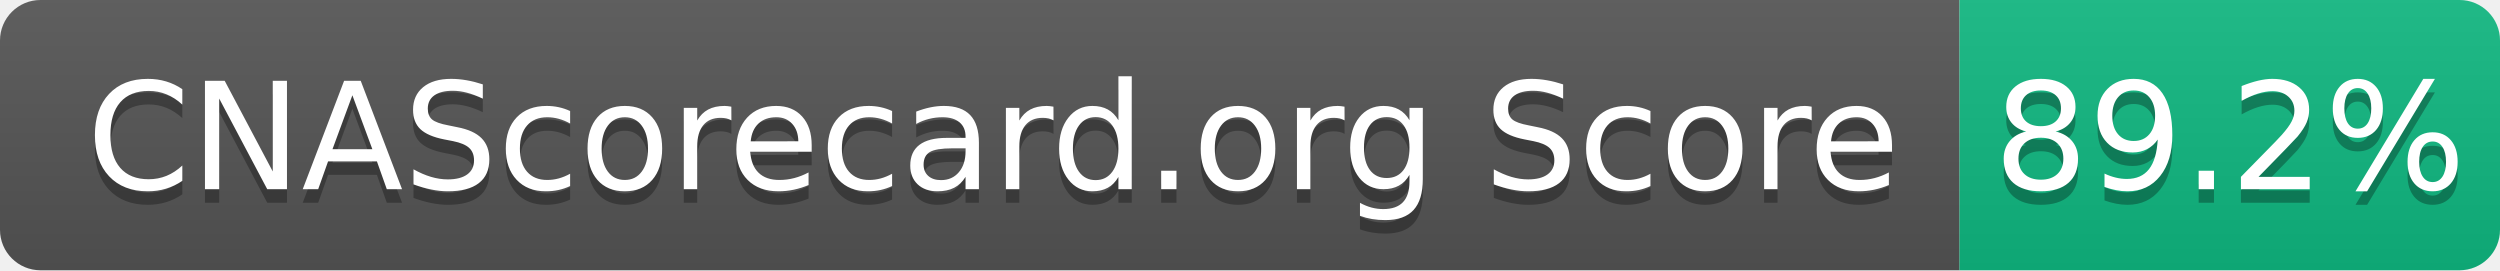
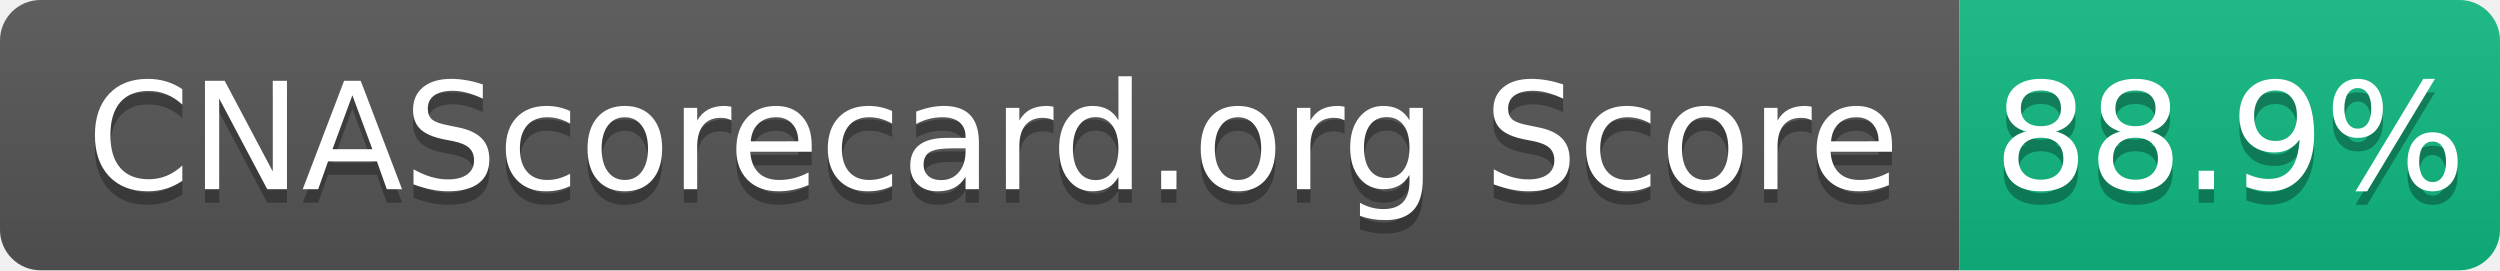
- <svg xmlns="http://www.w3.org/2000/svg" width="185" height="20" role="img" aria-label="CNAScorecard.org Score: 89.2%">
+ <svg xmlns="http://www.w3.org/2000/svg" width="185" height="20" role="img" aria-label="CNAScorecard.org Score: 88.9%">
  <linearGradient id="s" x2="0" y2="100%">
    <stop offset="0" stop-color="#bbb" stop-opacity=".1" />
    <stop offset="1" stop-opacity=".1" />
  </linearGradient>
  <clipPath id="r">
    <rect width="185" height="20" rx="3" fill="#fff" />
  </clipPath>
  <g clip-path="url(#r)">
    <rect width="145" height="20" fill="#555" />
    <rect x="145" width="40" height="20" fill="#10B981" />
    <rect width="185" height="20" fill="url(#s)" />
  </g>
  <g fill="#fff" text-anchor="middle" font-family="Verdana,Geneva,DejaVu Sans,sans-serif" text-rendering="geometricPrecision" font-size="110">
    <text aria-hidden="true" x="735" y="150" fill="#010101" fill-opacity=".3" transform="scale(.1)" textLength="1350">CNAScorecard.org Score</text>
    <text x="735" y="140" transform="scale(.1)" fill="#fff" textLength="1350">CNAScorecard.org Score</text>
-     <text aria-hidden="true" x="1650" y="150" fill="#010101" fill-opacity=".3" transform="scale(.1)" textLength="300">89.2%</text>
-     <text x="1650" y="140" transform="scale(.1)" fill="#fff" textLength="300">89.2%</text>
+     <text aria-hidden="true" x="1650" y="150" fill="#010101" fill-opacity=".3" transform="scale(.1)" textLength="300">88.9%</text>
+     <text x="1650" y="140" transform="scale(.1)" fill="#fff" textLength="300">88.9%</text>
  </g>
</svg>
